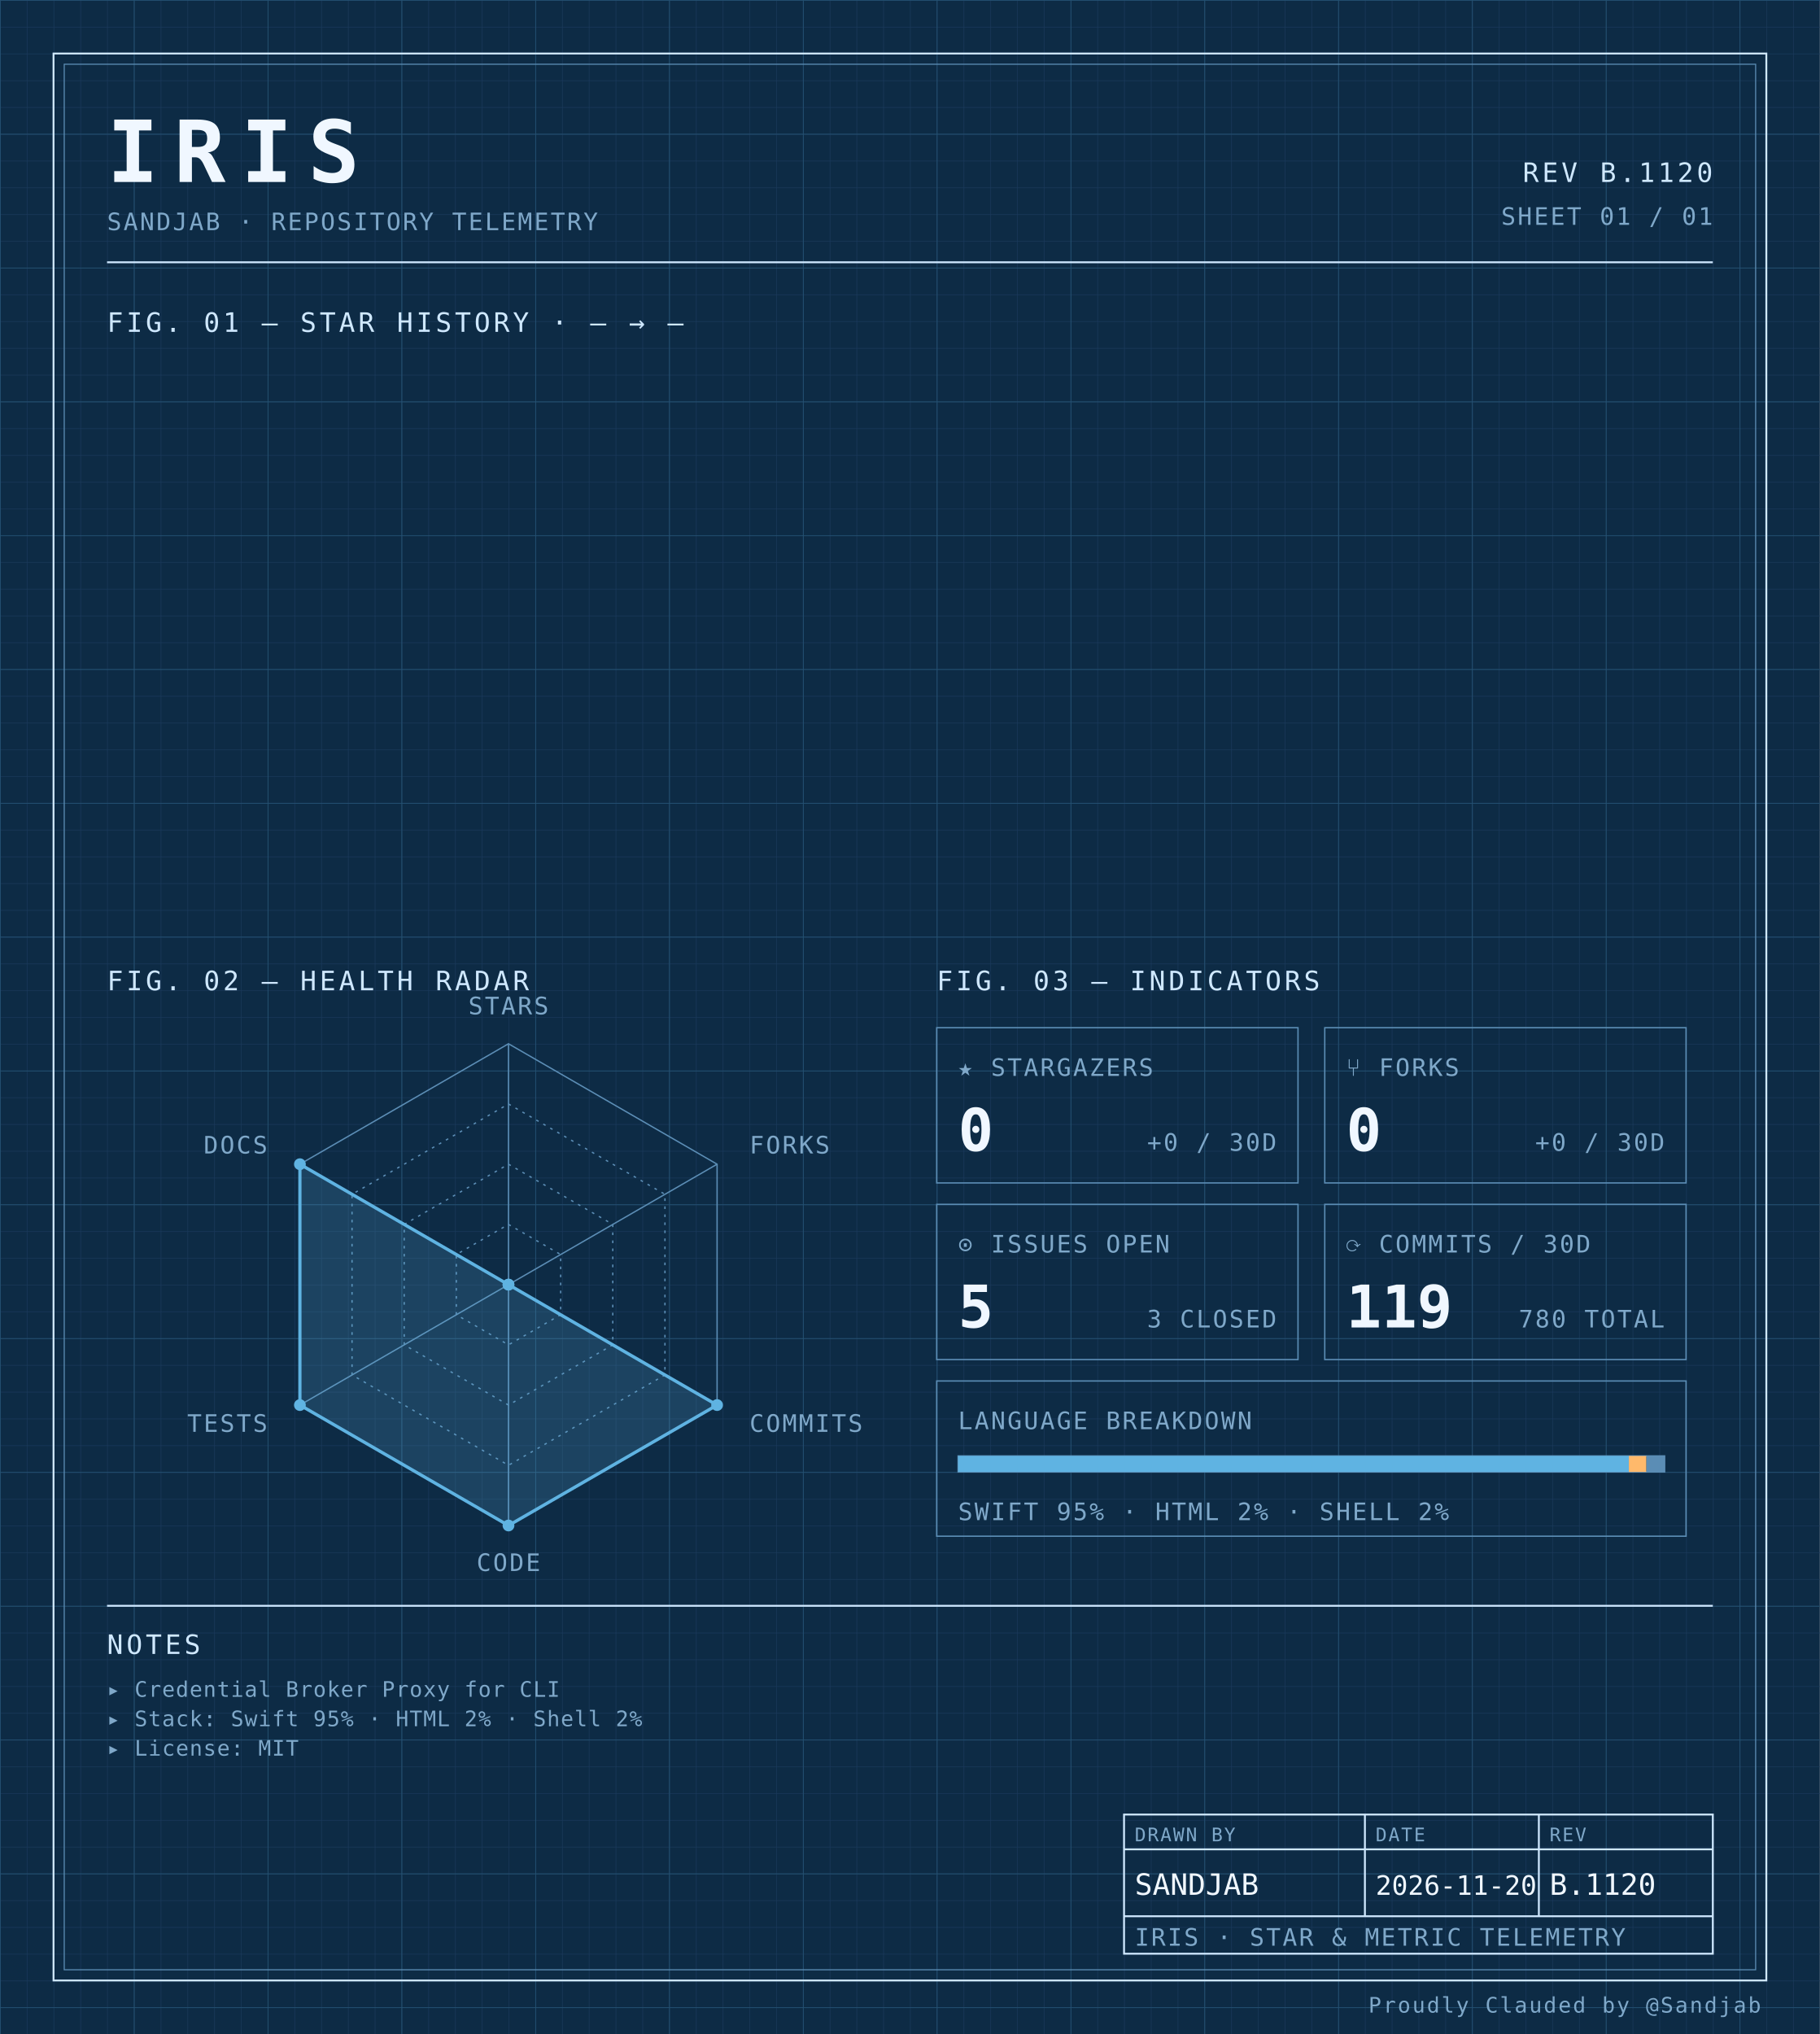
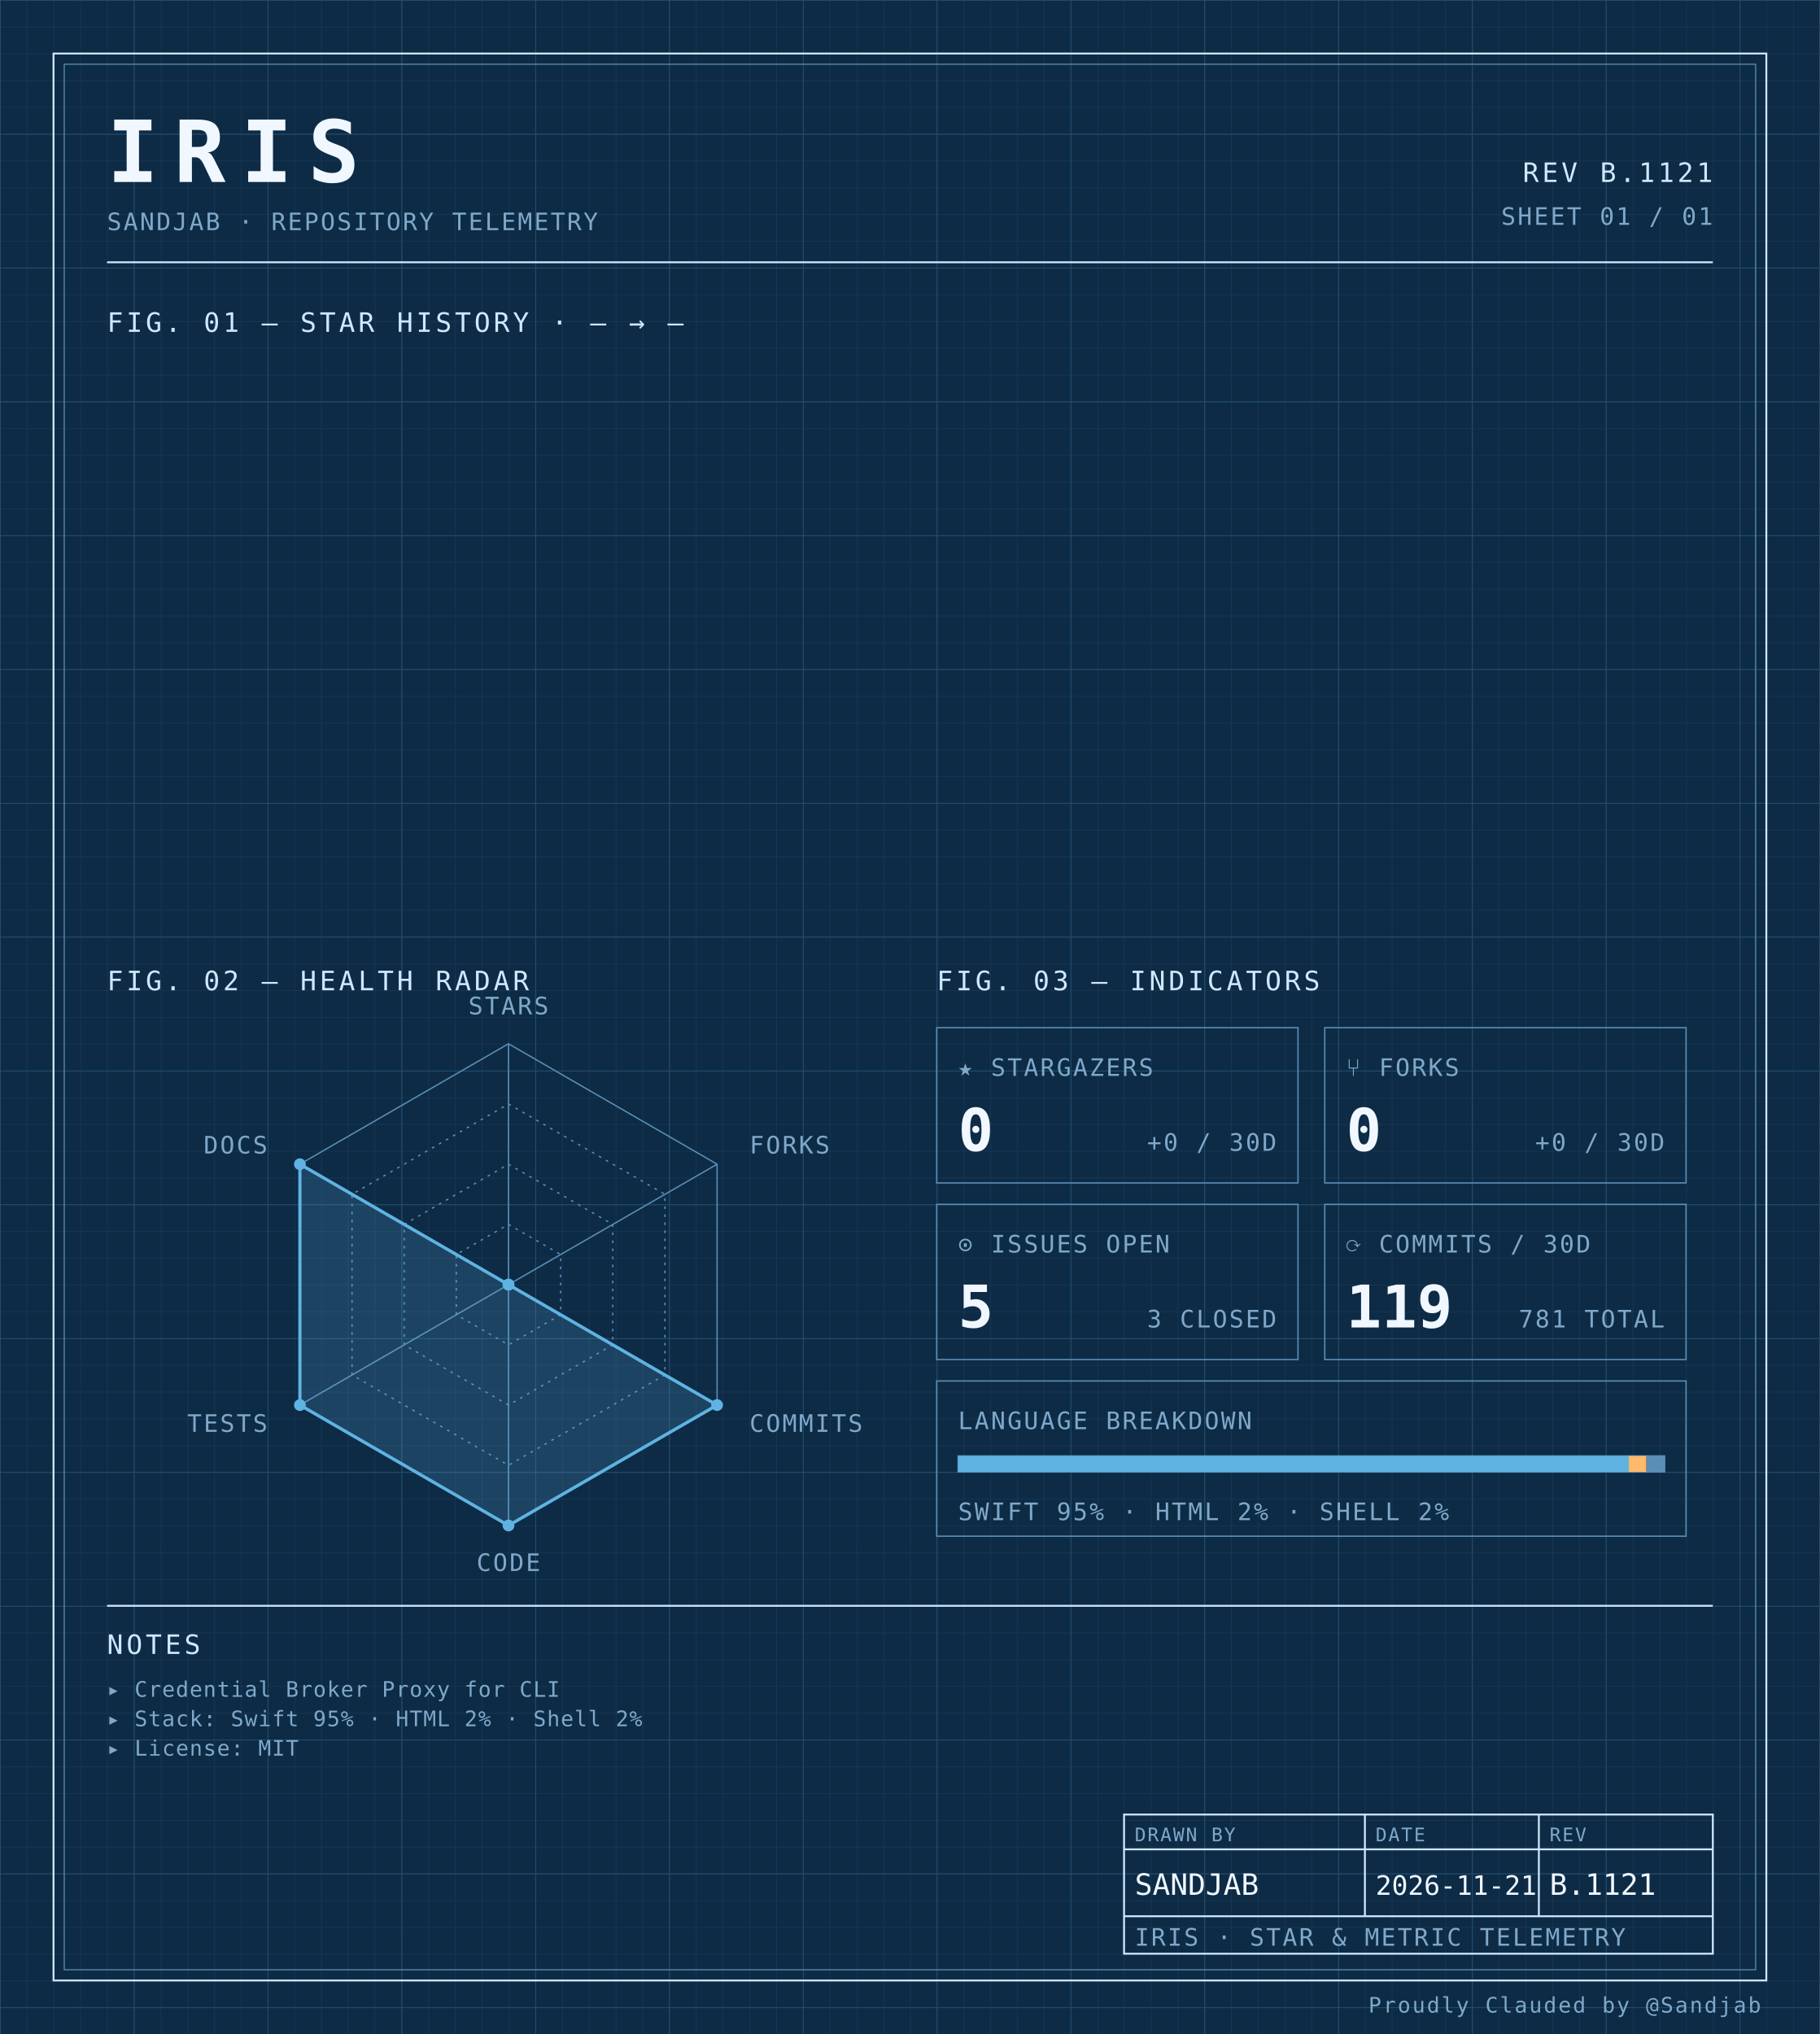
<svg xmlns="http://www.w3.org/2000/svg" width="100%" viewBox="0 0 680 760" role="img">
  <defs>
    <pattern id="grid-fine" width="10" height="10" patternUnits="userSpaceOnUse">
      <path d="M10 0H0V10" fill="none" stroke="#1a3a5c" stroke-width="0.4" />
    </pattern>
    <pattern id="grid-major" width="50" height="50" patternUnits="userSpaceOnUse">
      <path d="M50 0H0V50" fill="none" stroke="#245273" stroke-width="0.5" />
    </pattern>
  </defs>
  <rect x="0" y="0" width="680" height="760" fill="#0d2b45" />
  <rect x="0" y="0" width="680" height="760" fill="url(#grid-fine)" />
  <rect x="0" y="0" width="680" height="760" fill="url(#grid-major)" />
  <rect x="20" y="20" width="640" height="720" fill="none" stroke="#cfe8ff" stroke-width="0.7" />
  <rect x="24" y="24" width="632" height="712" fill="none" stroke="#5b8db5" stroke-width="0.4" />
  <text x="40" y="68" font-family="ui-monospace, 'SF Mono', 'JetBrains Mono', 'Cascadia Code', Consolas, monospace" font-size="32" font-weight="700" fill="#f0f7ff" text-anchor="start" letter-spacing="0.18em">IRIS</text>
  <text x="40" y="86" font-family="ui-monospace, 'SF Mono', 'JetBrains Mono', 'Cascadia Code', Consolas, monospace" font-size="9" font-weight="400" fill="#7fa8c9" text-anchor="start" letter-spacing="0.08em">SANDJAB · REPOSITORY TELEMETRY</text>
-   <text x="640" y="68" font-family="ui-monospace, 'SF Mono', 'JetBrains Mono', 'Cascadia Code', Consolas, monospace" font-size="10" font-weight="400" fill="#cfe8ff" text-anchor="end" letter-spacing="0.12em">REV B.1120</text>
+   <text x="640" y="68" font-family="ui-monospace, 'SF Mono', 'JetBrains Mono', 'Cascadia Code', Consolas, monospace" font-size="10" font-weight="400" fill="#cfe8ff" text-anchor="end" letter-spacing="0.12em">REV B.1121</text>
  <text x="640" y="84" font-family="ui-monospace, 'SF Mono', 'JetBrains Mono', 'Cascadia Code', Consolas, monospace" font-size="9" font-weight="400" fill="#7fa8c9" text-anchor="end" letter-spacing="0.08em">SHEET 01 / 01</text>
  <line x1="40" y1="98" x2="640" y2="98" stroke="#cfe8ff" stroke-width="0.7" />
  <text x="40" y="124" font-family="ui-monospace, 'SF Mono', 'JetBrains Mono', 'Cascadia Code', Consolas, monospace" font-size="10" font-weight="400" fill="#cfe8ff" text-anchor="start" letter-spacing="0.12em">FIG. 01 — STAR HISTORY · — → —</text>
  <text x="40" y="370" font-family="ui-monospace, 'SF Mono', 'JetBrains Mono', 'Cascadia Code', Consolas, monospace" font-size="10" font-weight="400" fill="#cfe8ff" text-anchor="start" letter-spacing="0.12em">FIG. 02 — HEALTH RADAR</text>
  <g transform="translate(190 480)">
    <polygon points="0.00,-90.00 77.94,-45.00 77.94,45.00 0.00,90.00 -77.94,45.00 -77.94,-45.00" fill="none" stroke="#5b8db5" stroke-width="0.5" />
    <polygon points="0.00,-67.50 58.46,-33.75 58.46,33.75 0.00,67.50 -58.46,33.75 -58.46,-33.75" fill="none" stroke="#5b8db5" stroke-width="0.5" stroke-dasharray="1,2" />
    <polygon points="0.00,-45.00 38.97,-22.50 38.97,22.50 0.00,45.00 -38.97,22.50 -38.97,-22.50" fill="none" stroke="#5b8db5" stroke-width="0.5" stroke-dasharray="1,2" />
    <polygon points="0.00,-22.50 19.49,-11.25 19.49,11.25 0.00,22.50 -19.49,11.25 -19.49,-11.25" fill="none" stroke="#5b8db5" stroke-width="0.5" stroke-dasharray="1,2" />
    <line x1="0" y1="0" x2="0.00" y2="-90.00" stroke="#5b8db5" stroke-width="0.5" />
    <line x1="0" y1="0" x2="77.94" y2="-45.00" stroke="#5b8db5" stroke-width="0.5" />
    <line x1="0" y1="0" x2="77.94" y2="45.00" stroke="#5b8db5" stroke-width="0.5" />
    <line x1="0" y1="0" x2="0.00" y2="90.00" stroke="#5b8db5" stroke-width="0.5" />
    <line x1="0" y1="0" x2="-77.94" y2="45.00" stroke="#5b8db5" stroke-width="0.5" />
    <line x1="0" y1="0" x2="-77.94" y2="-45.00" stroke="#5b8db5" stroke-width="0.5" />
    <polygon points="0.00,0.00 0.00,0.00 77.94,45.00 0.00,90.00 -77.94,45.00 -77.94,-45.00" fill="#5fb3e2" fill-opacity="0.18" stroke="#5fb3e2" stroke-width="1.2" />
    <circle cx="0.00" cy="0.00" r="2.2" fill="#5fb3e2" />
    <circle cx="0.00" cy="0.00" r="2.2" fill="#5fb3e2" />
    <circle cx="77.94" cy="45.00" r="2.2" fill="#5fb3e2" />
    <circle cx="0.00" cy="90.00" r="2.2" fill="#5fb3e2" />
    <circle cx="-77.94" cy="45.00" r="2.2" fill="#5fb3e2" />
    <circle cx="-77.94" cy="-45.00" r="2.2" fill="#5fb3e2" />
    <text x="6.3681633555662356e-15" y="-101" font-family="ui-monospace, 'SF Mono', 'JetBrains Mono', 'Cascadia Code', Consolas, monospace" font-size="9" font-weight="400" fill="#7fa8c9" text-anchor="middle" letter-spacing="0.08em">STARS</text>
    <text x="90.067" y="-49" font-family="ui-monospace, 'SF Mono', 'JetBrains Mono', 'Cascadia Code', Consolas, monospace" font-size="9" font-weight="400" fill="#7fa8c9" text-anchor="start" letter-spacing="0.08em">FORKS</text>
    <text x="90.067" y="55" font-family="ui-monospace, 'SF Mono', 'JetBrains Mono', 'Cascadia Code', Consolas, monospace" font-size="9" font-weight="400" fill="#7fa8c9" text-anchor="start" letter-spacing="0.08em">COMMITS</text>
    <text x="6.3681633555662356e-15" y="107" font-family="ui-monospace, 'SF Mono', 'JetBrains Mono', 'Cascadia Code', Consolas, monospace" font-size="9" font-weight="400" fill="#7fa8c9" text-anchor="middle" letter-spacing="0.08em">CODE</text>
    <text x="-90.067" y="55" font-family="ui-monospace, 'SF Mono', 'JetBrains Mono', 'Cascadia Code', Consolas, monospace" font-size="9" font-weight="400" fill="#7fa8c9" text-anchor="end" letter-spacing="0.08em">TESTS</text>
    <text x="-90.067" y="-49" font-family="ui-monospace, 'SF Mono', 'JetBrains Mono', 'Cascadia Code', Consolas, monospace" font-size="9" font-weight="400" fill="#7fa8c9" text-anchor="end" letter-spacing="0.08em">DOCS</text>
  </g>
  <text x="350" y="370" font-family="ui-monospace, 'SF Mono', 'JetBrains Mono', 'Cascadia Code', Consolas, monospace" font-size="10" font-weight="400" fill="#cfe8ff" text-anchor="start" letter-spacing="0.12em">FIG. 03 — INDICATORS</text>
  <rect x="350" y="384" width="135" height="58" fill="none" stroke="#5b8db5" stroke-width="0.5" />
  <text x="358" y="402" font-family="ui-monospace, 'SF Mono', 'JetBrains Mono', 'Cascadia Code', Consolas, monospace" font-size="9" font-weight="400" fill="#7fa8c9" text-anchor="start" letter-spacing="0.08em">★ STARGAZERS</text>
  <text x="358" y="430" font-family="ui-monospace, 'SF Mono', 'JetBrains Mono', 'Cascadia Code', Consolas, monospace" font-size="22" font-weight="700" fill="#f0f7ff" text-anchor="start" letter-spacing="normal">0</text>
  <text x="477" y="430" font-family="ui-monospace, 'SF Mono', 'JetBrains Mono', 'Cascadia Code', Consolas, monospace" font-size="9" font-weight="400" fill="#7fa8c9" text-anchor="end" letter-spacing="0.08em">+0 / 30D</text>
  <rect x="495" y="384" width="135" height="58" fill="none" stroke="#5b8db5" stroke-width="0.5" />
  <text x="503" y="402" font-family="ui-monospace, 'SF Mono', 'JetBrains Mono', 'Cascadia Code', Consolas, monospace" font-size="9" font-weight="400" fill="#7fa8c9" text-anchor="start" letter-spacing="0.08em">⑂ FORKS</text>
  <text x="503" y="430" font-family="ui-monospace, 'SF Mono', 'JetBrains Mono', 'Cascadia Code', Consolas, monospace" font-size="22" font-weight="700" fill="#f0f7ff" text-anchor="start" letter-spacing="normal">0</text>
  <text x="622" y="430" font-family="ui-monospace, 'SF Mono', 'JetBrains Mono', 'Cascadia Code', Consolas, monospace" font-size="9" font-weight="400" fill="#7fa8c9" text-anchor="end" letter-spacing="0.08em">+0 / 30D</text>
  <rect x="350" y="450" width="135" height="58" fill="none" stroke="#5b8db5" stroke-width="0.5" />
  <text x="358" y="468" font-family="ui-monospace, 'SF Mono', 'JetBrains Mono', 'Cascadia Code', Consolas, monospace" font-size="9" font-weight="400" fill="#7fa8c9" text-anchor="start" letter-spacing="0.08em">⊙ ISSUES OPEN</text>
  <text x="358" y="496" font-family="ui-monospace, 'SF Mono', 'JetBrains Mono', 'Cascadia Code', Consolas, monospace" font-size="22" font-weight="700" fill="#f0f7ff" text-anchor="start" letter-spacing="normal">5</text>
  <text x="477" y="496" font-family="ui-monospace, 'SF Mono', 'JetBrains Mono', 'Cascadia Code', Consolas, monospace" font-size="9" font-weight="400" fill="#7fa8c9" text-anchor="end" letter-spacing="0.08em">3 CLOSED</text>
  <rect x="495" y="450" width="135" height="58" fill="none" stroke="#5b8db5" stroke-width="0.5" />
  <text x="503" y="468" font-family="ui-monospace, 'SF Mono', 'JetBrains Mono', 'Cascadia Code', Consolas, monospace" font-size="9" font-weight="400" fill="#7fa8c9" text-anchor="start" letter-spacing="0.08em">⟳ COMMITS / 30D</text>
  <text x="503" y="496" font-family="ui-monospace, 'SF Mono', 'JetBrains Mono', 'Cascadia Code', Consolas, monospace" font-size="22" font-weight="700" fill="#f0f7ff" text-anchor="start" letter-spacing="normal">119</text>
-   <text x="622" y="496" font-family="ui-monospace, 'SF Mono', 'JetBrains Mono', 'Cascadia Code', Consolas, monospace" font-size="9" font-weight="400" fill="#7fa8c9" text-anchor="end" letter-spacing="0.08em">780 TOTAL</text>
+   <text x="622" y="496" font-family="ui-monospace, 'SF Mono', 'JetBrains Mono', 'Cascadia Code', Consolas, monospace" font-size="9" font-weight="400" fill="#7fa8c9" text-anchor="end" letter-spacing="0.08em">781 TOTAL</text>
  <rect x="350" y="516" width="280" height="58" fill="none" stroke="#5b8db5" stroke-width="0.5" />
  <text x="358" y="534" font-family="ui-monospace, 'SF Mono', 'JetBrains Mono', 'Cascadia Code', Consolas, monospace" font-size="9" font-weight="400" fill="#7fa8c9" text-anchor="start" letter-spacing="0.08em">LANGUAGE BREAKDOWN</text>
  <rect x="358" y="544" width="264" height="6" fill="none" stroke="#5b8db5" stroke-width="0.5" />
  <rect x="358" y="544" width="250.62" height="6" fill="#5fb3e2" />
  <rect x="608.623" y="544" width="6.57" height="6" fill="#ffb96b" />
  <rect x="615.192" y="544" width="6.81" height="6" fill="#5b8db5" />
  <text x="358" y="568" font-family="ui-monospace, 'SF Mono', 'JetBrains Mono', 'Cascadia Code', Consolas, monospace" font-size="9" font-weight="400" fill="#7fa8c9" text-anchor="start" letter-spacing="0.08em">SWIFT 95% · HTML 2% · SHELL 2%</text>
  <line x1="40" y1="600" x2="640" y2="600" stroke="#cfe8ff" stroke-width="0.7" />
  <text x="40" y="618" font-family="ui-monospace, 'SF Mono', 'JetBrains Mono', 'Cascadia Code', Consolas, monospace" font-size="10" font-weight="400" fill="#cfe8ff" text-anchor="start" letter-spacing="0.12em">NOTES</text>
  <text x="40" y="634" font-family="ui-monospace, 'SF Mono', 'JetBrains Mono', 'Cascadia Code', Consolas, monospace" font-size="8" font-weight="400" fill="#7fa8c9" text-anchor="start" letter-spacing="0.04em">▸ Credential Broker Proxy for CLI</text>
  <text x="40" y="645" font-family="ui-monospace, 'SF Mono', 'JetBrains Mono', 'Cascadia Code', Consolas, monospace" font-size="8" font-weight="400" fill="#7fa8c9" text-anchor="start" letter-spacing="0.04em">▸ Stack: Swift 95% · HTML 2% · Shell 2%</text>
  <text x="40" y="656" font-family="ui-monospace, 'SF Mono', 'JetBrains Mono', 'Cascadia Code', Consolas, monospace" font-size="8" font-weight="400" fill="#7fa8c9" text-anchor="start" letter-spacing="0.04em">▸ License: MIT</text>
  <rect x="420" y="678" width="220" height="52" fill="none" stroke="#cfe8ff" stroke-width="0.7" />
  <line x1="420" y1="691" x2="640" y2="691" stroke="#cfe8ff" stroke-width="0.7" />
  <line x1="420" y1="716" x2="640" y2="716" stroke="#cfe8ff" stroke-width="0.7" />
  <line x1="510" y1="678" x2="510" y2="716" stroke="#cfe8ff" stroke-width="0.7" />
  <line x1="575" y1="678" x2="575" y2="716" stroke="#cfe8ff" stroke-width="0.7" />
  <text x="424" y="688" font-family="ui-monospace, 'SF Mono', 'JetBrains Mono', 'Cascadia Code', Consolas, monospace" font-size="7" font-weight="400" fill="#7fa8c9" text-anchor="start" letter-spacing="0.08em">DRAWN BY</text>
  <text x="514" y="688" font-family="ui-monospace, 'SF Mono', 'JetBrains Mono', 'Cascadia Code', Consolas, monospace" font-size="7" font-weight="400" fill="#7fa8c9" text-anchor="start" letter-spacing="0.08em">DATE</text>
  <text x="579" y="688" font-family="ui-monospace, 'SF Mono', 'JetBrains Mono', 'Cascadia Code', Consolas, monospace" font-size="7" font-weight="400" fill="#7fa8c9" text-anchor="start" letter-spacing="0.08em">REV</text>
  <text x="424" y="708" font-family="ui-monospace, 'SF Mono', 'JetBrains Mono', 'Cascadia Code', Consolas, monospace" font-size="11" font-weight="400" fill="#f0f7ff" text-anchor="start" letter-spacing="normal">SANDJAB</text>
-   <text x="514" y="708" font-family="ui-monospace, 'SF Mono', 'JetBrains Mono', 'Cascadia Code', Consolas, monospace" font-size="10" font-weight="400" fill="#f0f7ff" text-anchor="start" letter-spacing="normal">2026-11-20</text>
-   <text x="579" y="708" font-family="ui-monospace, 'SF Mono', 'JetBrains Mono', 'Cascadia Code', Consolas, monospace" font-size="11" font-weight="400" fill="#f0f7ff" text-anchor="start" letter-spacing="normal">B.1120</text>
+   <text x="514" y="708" font-family="ui-monospace, 'SF Mono', 'JetBrains Mono', 'Cascadia Code', Consolas, monospace" font-size="10" font-weight="400" fill="#f0f7ff" text-anchor="start" letter-spacing="normal">2026-11-21</text>
+   <text x="579" y="708" font-family="ui-monospace, 'SF Mono', 'JetBrains Mono', 'Cascadia Code', Consolas, monospace" font-size="11" font-weight="400" fill="#f0f7ff" text-anchor="start" letter-spacing="normal">B.1121</text>
  <text x="424" y="727" font-family="ui-monospace, 'SF Mono', 'JetBrains Mono', 'Cascadia Code', Consolas, monospace" font-size="9" font-weight="400" fill="#7fa8c9" text-anchor="start" letter-spacing="0.08em">IRIS · STAR &amp; METRIC TELEMETRY</text>
  <text x="658" y="752" font-family="ui-monospace, 'SF Mono', 'JetBrains Mono', 'Cascadia Code', Consolas, monospace" font-size="8" font-weight="400" fill="#7fa8c9" text-anchor="end" letter-spacing="0.08em">Proudly Clauded by @Sandjab</text>
</svg>
